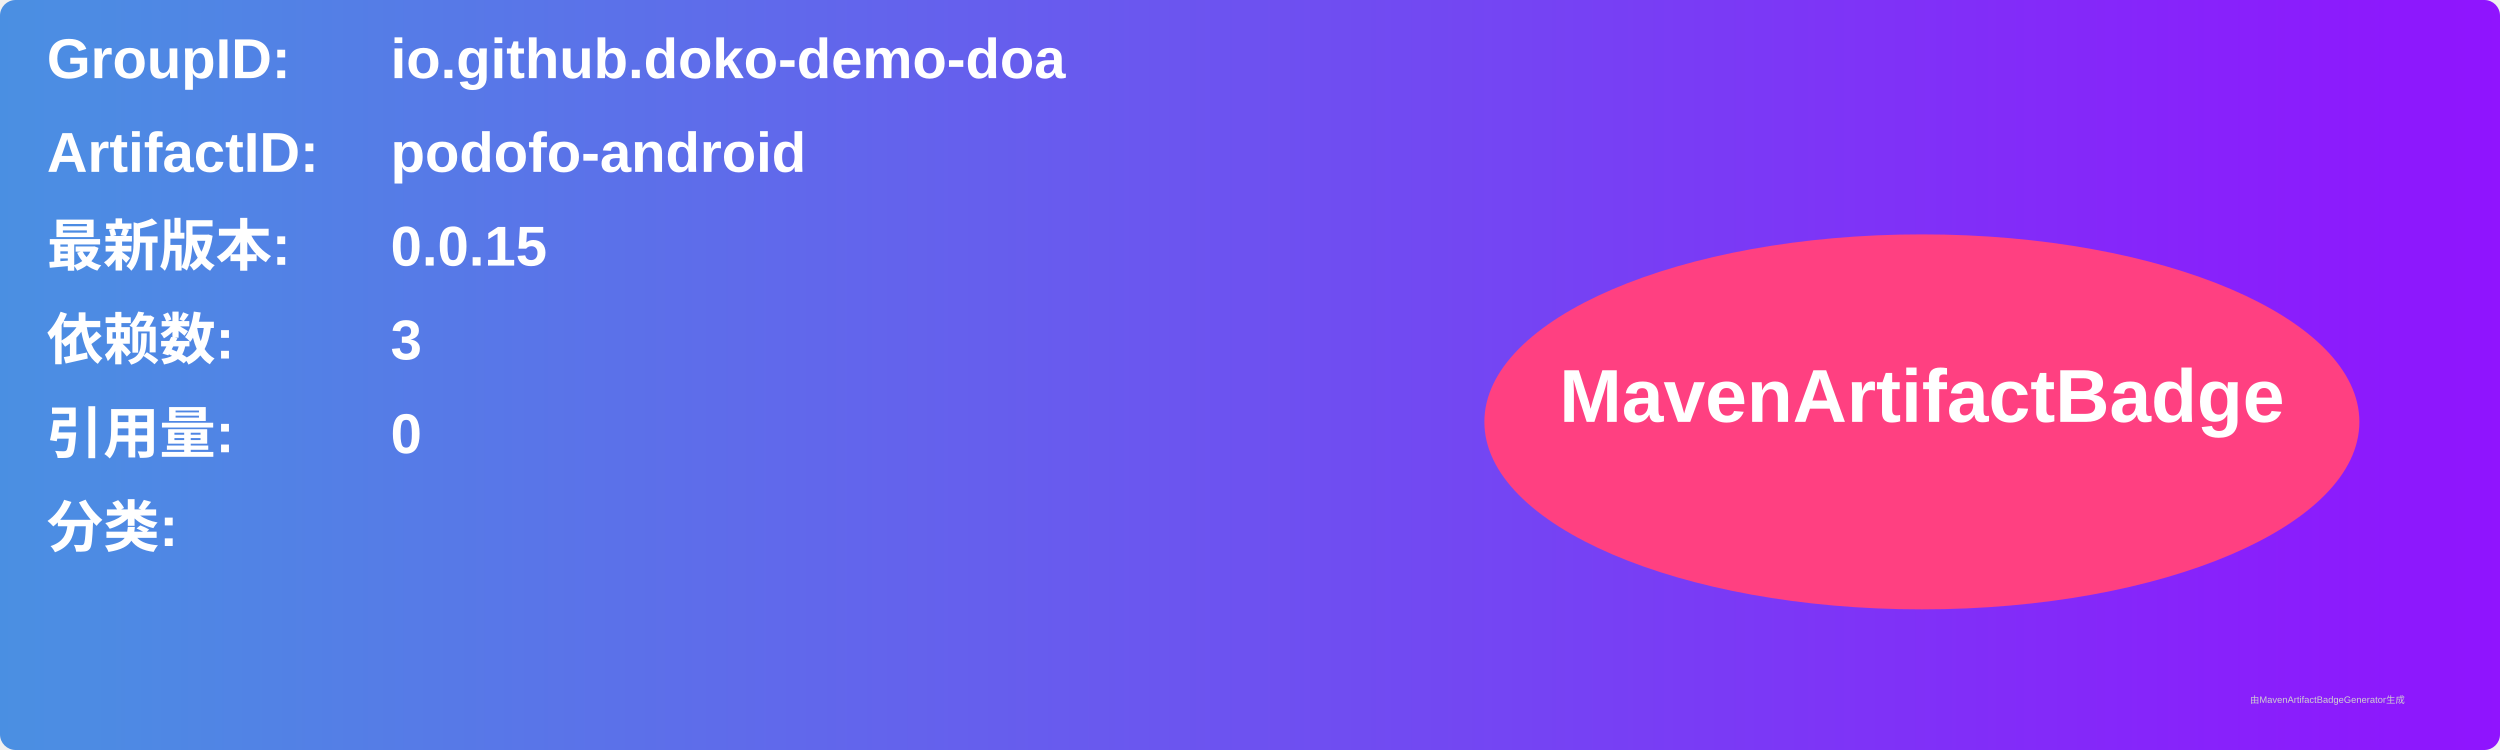
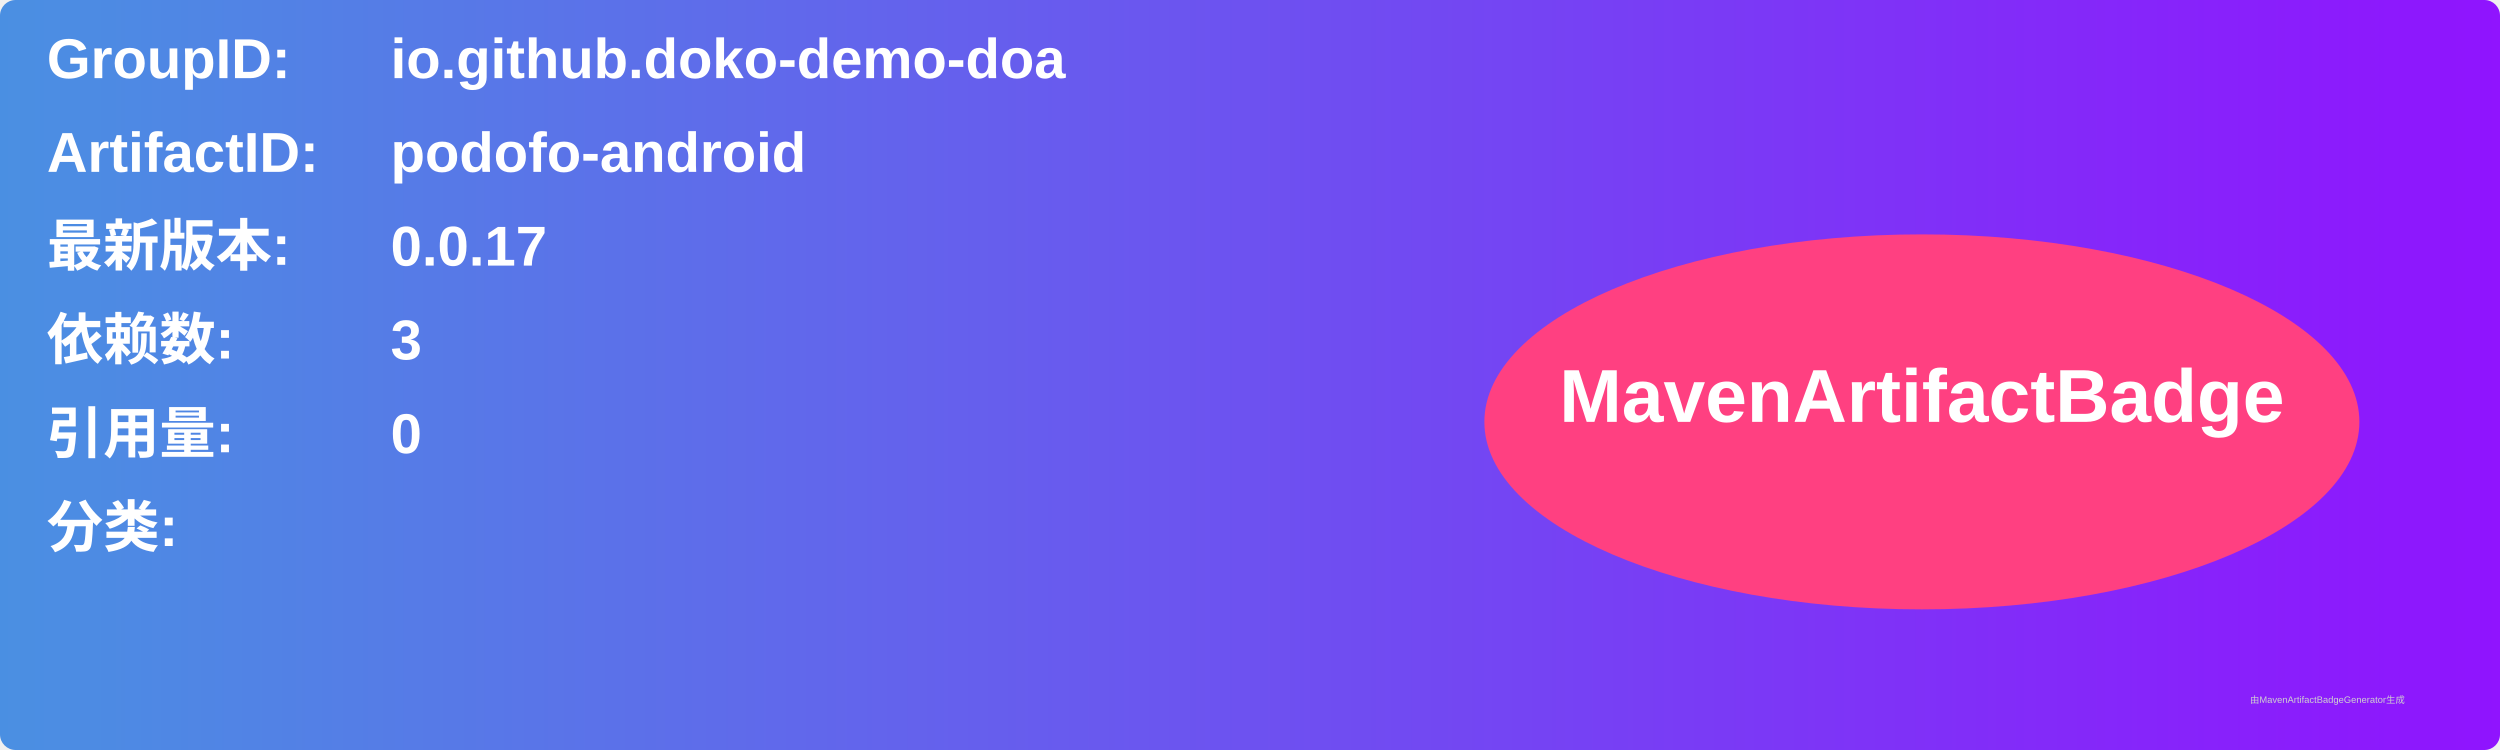
<svg xmlns="http://www.w3.org/2000/svg" width="800" height="240" viewBox="0 0 800 240">
  <linearGradient id="grad" x1="0%" y1="0%" x2="100%" y2="0%">
    <stop offset="0%" stop-color="#4a90e2" />
    <stop offset="100%" stop-color="#9013fe" />
  </linearGradient>
  <rect width="100%" height="100%" rx="5" ry="5" fill="url(#grad)" />
  <g transform="translate(15, 15)">
    <text x="0" y="10" font-family="Arial" font-size="18" fill="white" font-weight="bold" width="260">GroupID:</text>
    <text x="110" y="10" font-family="Arial" font-size="18" fill="white" font-weight="bold" width="460">io.github.doko-demo-doa</text>
    <text x="0" y="40" font-family="Arial" font-size="18" fill="white" font-weight="bold" width="260">ArtifactID:</text>
    <text x="110" y="40" font-family="Arial" font-size="18" fill="white" font-weight="bold" width="460">podofo-android</text>
    <text x="0" y="70" font-family="Arial" font-size="18" fill="white" font-weight="bold">最新版本:</text>
    <text x="110" y="70" font-family="Arial" font-size="18" fill="white" font-weight="bold">
-       <tspan font-weight="bold">0.0.15</tspan>
+       <tspan font-weight="bold">0.0.17</tspan>
    </text>
    <text x="0" y="100" font-family="Arial" font-size="18" fill="white" font-weight="bold">依赖数: </text>
    <text x="110" y="100" font-family="Arial" font-size="18" fill="white">
      <tspan font-weight="bold">3</tspan>
    </text>
    <text x="0" y="130" font-family="Arial" font-size="18" fill="white" font-weight="bold">引用量: </text>
    <text x="110" y="130" font-family="Arial" font-size="18" fill="white">
      <tspan font-weight="bold">0</tspan>
    </text>
    <text x="0" y="160" font-family="Arial" font-size="18" fill="white" font-weight="bold">分类:</text>
    <text x="10" y="190" font-family="Arial" font-size="10" fill="white">
      <tspan font-weight="bold" />
    </text>
    <ellipse cx="600" cy="120" rx="140" ry="60" fill="#ff4081" />
    <text x="600" y="120" text-anchor="middle" font-family="Arial" font-size="24" fill="white" font-weight="bold">MavenArtifactBadge</text>
  </g>
  <text x="720" y="225" font-family="Arial" font-size="3" fill="#d0d0d0">由MavenArtifactBadgeGenerator生成</text>
</svg>
